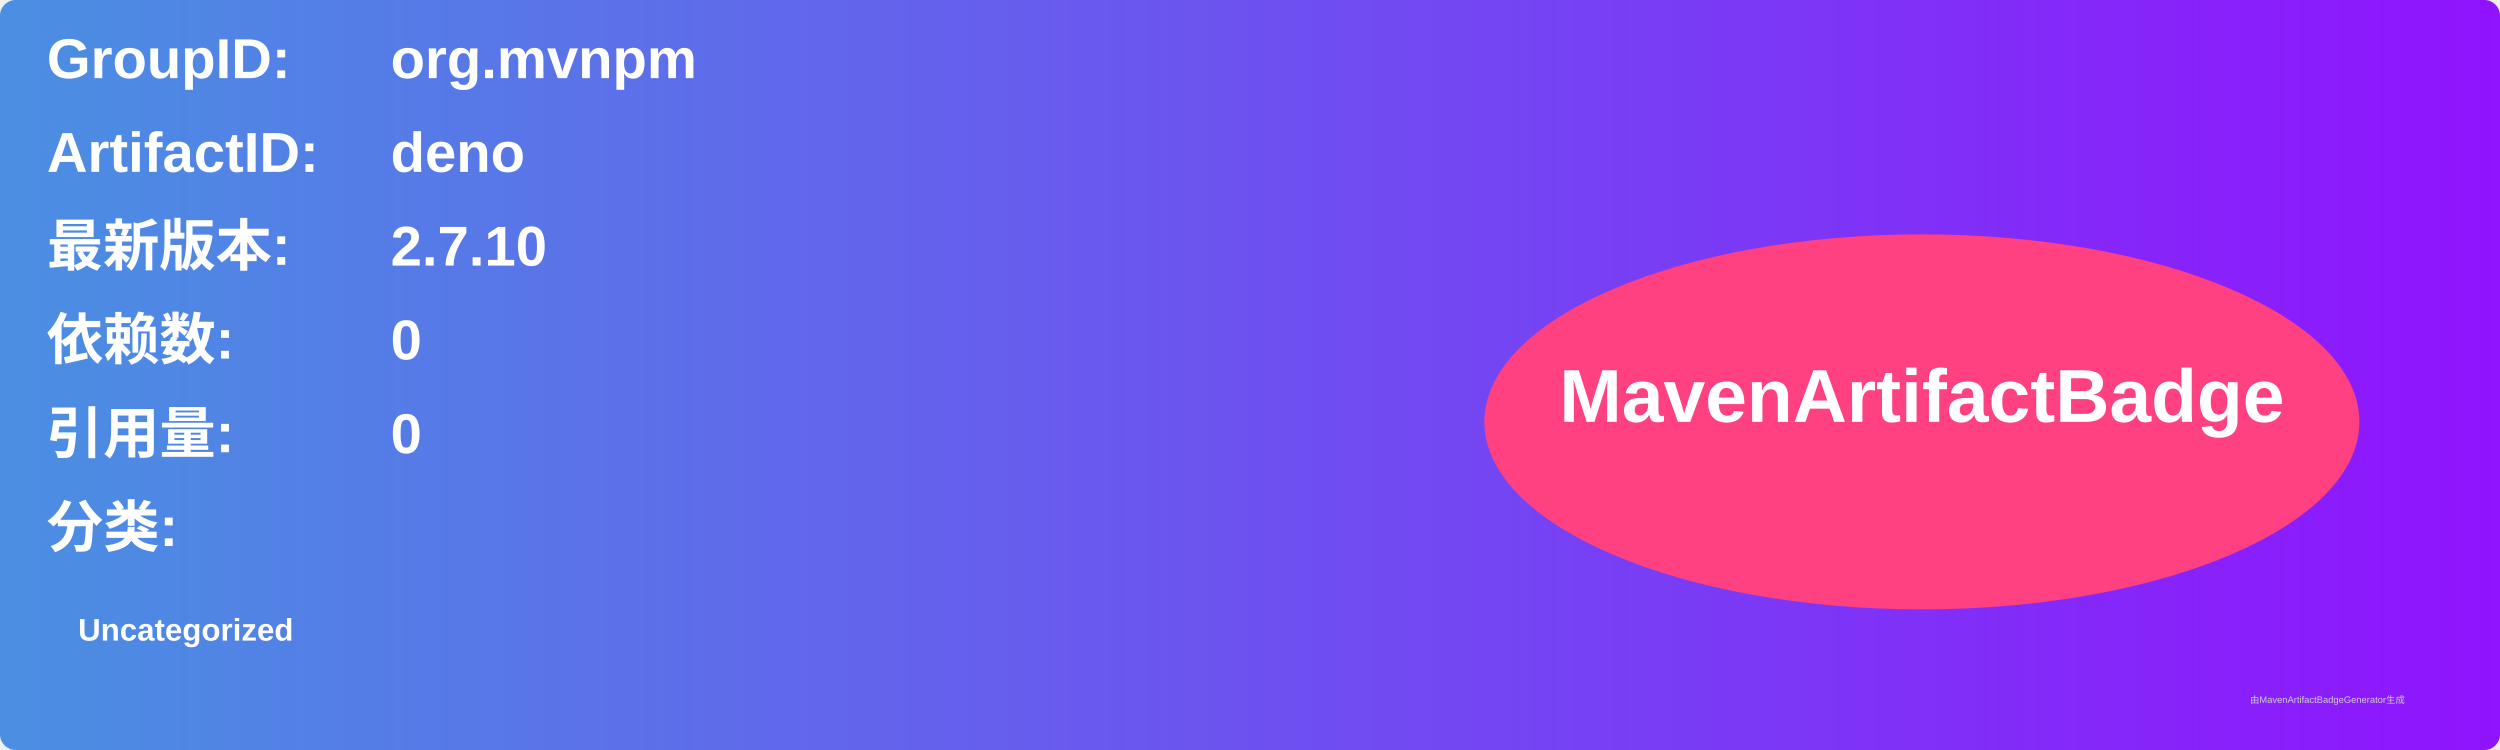
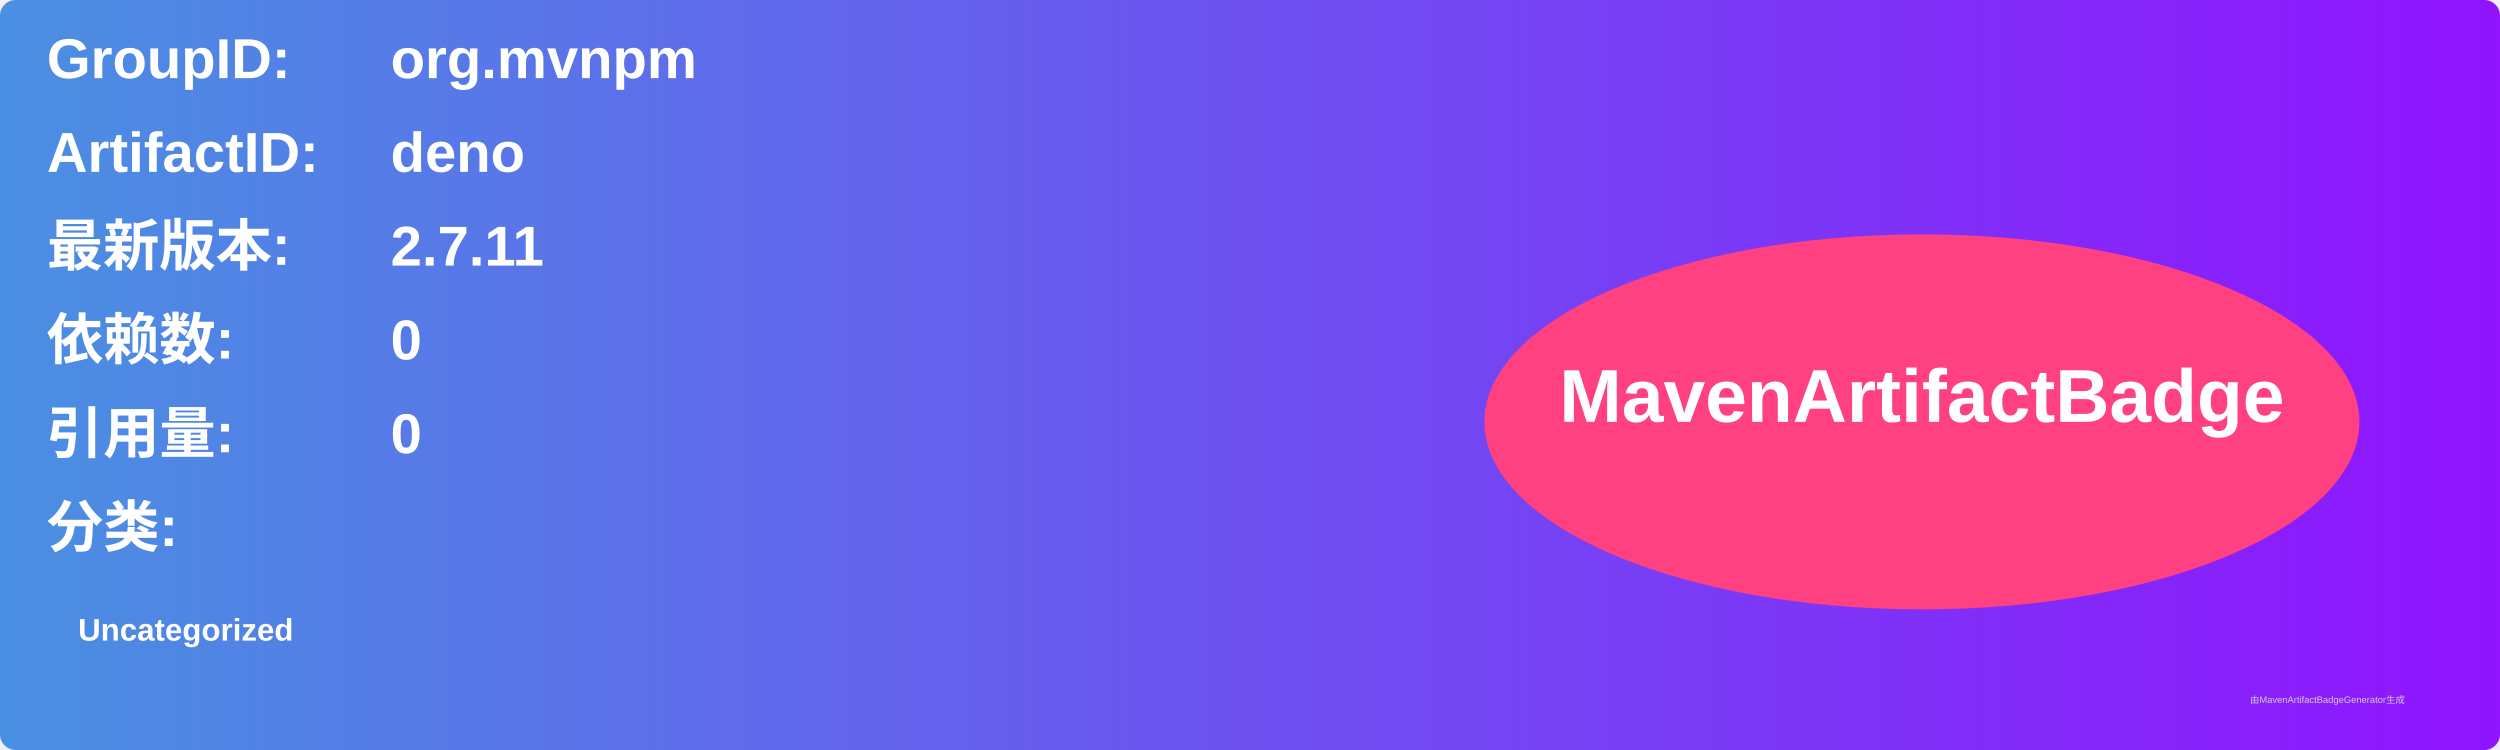
<svg xmlns="http://www.w3.org/2000/svg" width="800" height="240" viewBox="0 0 800 240">
  <linearGradient id="grad" x1="0%" y1="0%" x2="100%" y2="0%">
    <stop offset="0%" stop-color="#4a90e2" />
    <stop offset="100%" stop-color="#9013fe" />
  </linearGradient>
  <rect width="100%" height="100%" rx="5" ry="5" fill="url(#grad)" />
  <g transform="translate(15, 15)">
    <text x="0" y="10" font-family="Arial" font-size="18" fill="white" font-weight="bold" width="260">GroupID:</text>
    <text x="110" y="10" font-family="Arial" font-size="18" fill="white" font-weight="bold" width="460">org.mvnpm</text>
    <text x="0" y="40" font-family="Arial" font-size="18" fill="white" font-weight="bold" width="260">ArtifactID:</text>
    <text x="110" y="40" font-family="Arial" font-size="18" fill="white" font-weight="bold" width="460">deno</text>
    <text x="0" y="70" font-family="Arial" font-size="18" fill="white" font-weight="bold">最新版本:</text>
    <text x="110" y="70" font-family="Arial" font-size="18" fill="white" font-weight="bold">
-       <tspan font-weight="bold">2.7.10</tspan>
+       <tspan font-weight="bold">2.7.11</tspan>
    </text>
    <text x="0" y="100" font-family="Arial" font-size="18" fill="white" font-weight="bold">依赖数: </text>
    <text x="110" y="100" font-family="Arial" font-size="18" fill="white">
      <tspan font-weight="bold">0</tspan>
    </text>
    <text x="0" y="130" font-family="Arial" font-size="18" fill="white" font-weight="bold">引用量: </text>
    <text x="110" y="130" font-family="Arial" font-size="18" fill="white">
      <tspan font-weight="bold">0</tspan>
    </text>
    <text x="0" y="160" font-family="Arial" font-size="18" fill="white" font-weight="bold">分类:</text>
    <text x="10" y="190" font-family="Arial" font-size="10" fill="white">
      <tspan font-weight="bold">Uncategorized</tspan>
    </text>
    <ellipse cx="600" cy="120" rx="140" ry="60" fill="#ff4081" />
    <text x="600" y="120" text-anchor="middle" font-family="Arial" font-size="24" fill="white" font-weight="bold">MavenArtifactBadge</text>
  </g>
  <text x="720" y="225" font-family="Arial" font-size="3" fill="#d0d0d0">由MavenArtifactBadgeGenerator生成</text>
</svg>
